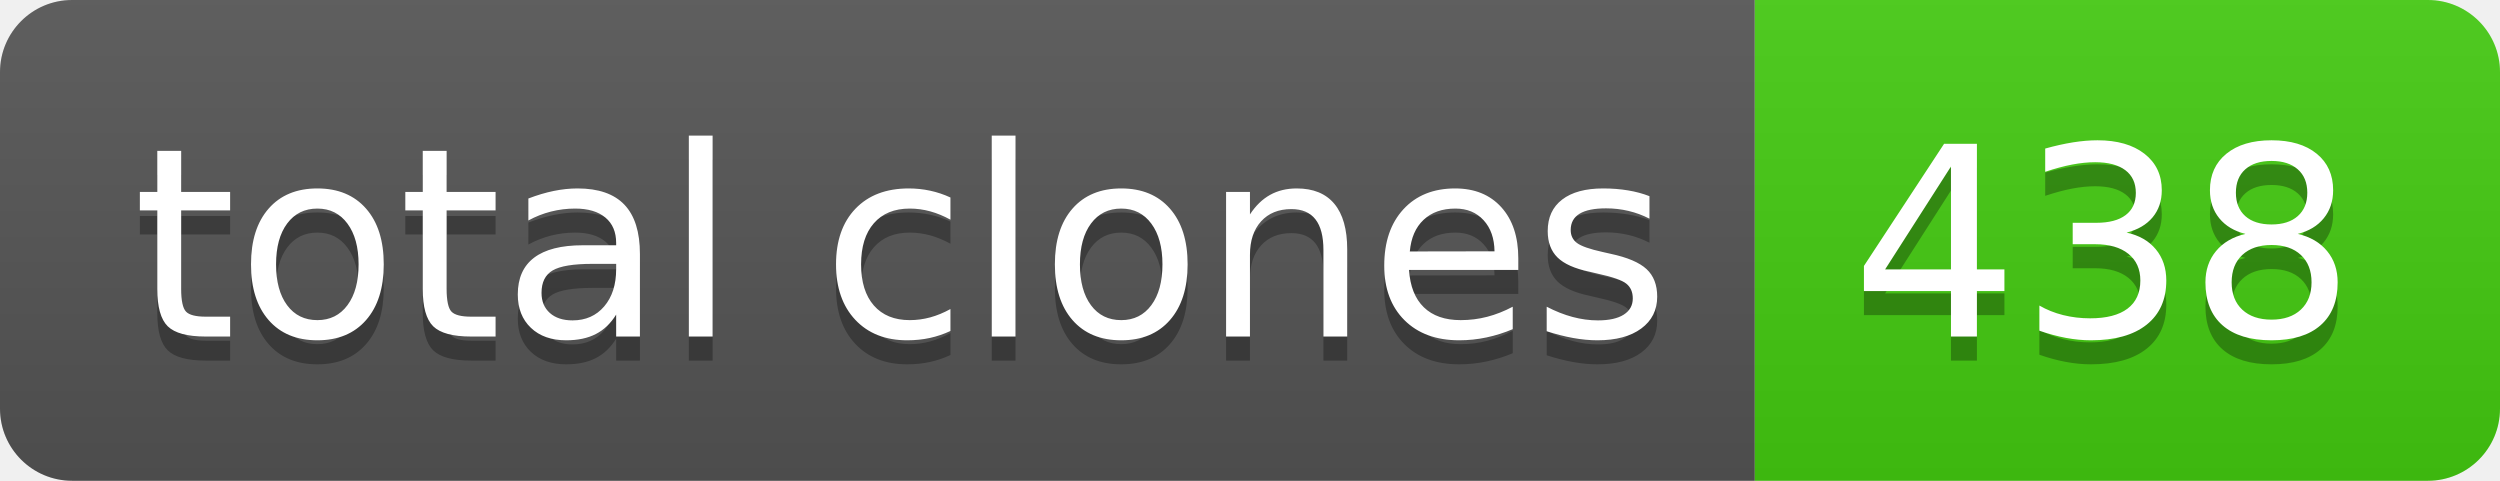
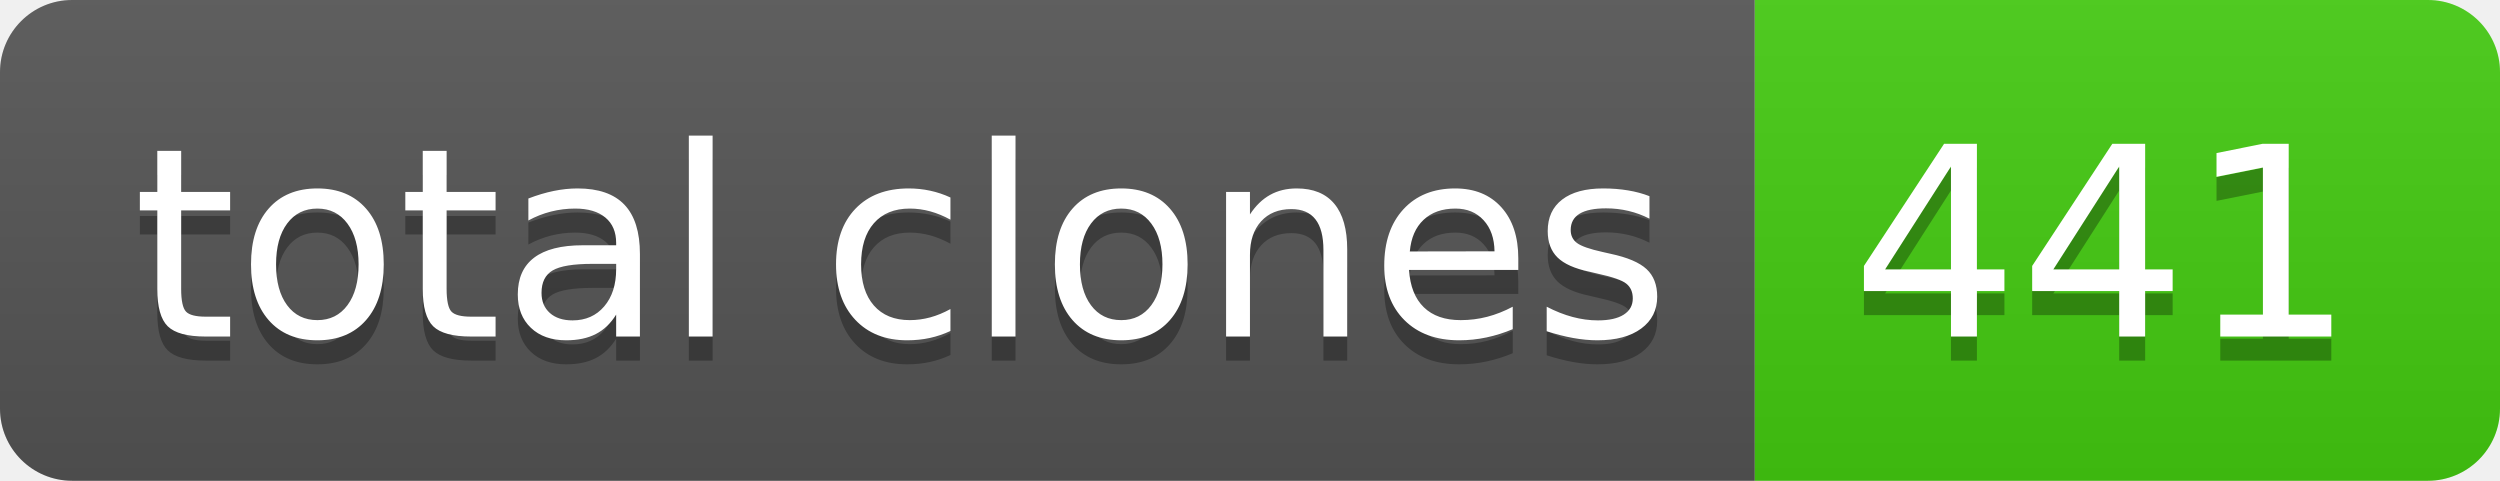
- <svg xmlns="http://www.w3.org/2000/svg" width="104" height="20" role="img" aria-label="total clones: 438">
+ <svg xmlns="http://www.w3.org/2000/svg" width="104" height="20" role="img" aria-label="total clones: 441">
  <linearGradient id="s" x2="0" y2="100%">
    <stop offset="0" stop-color="#bbb" stop-opacity=".1" />
    <stop offset="1" stop-opacity=".1" />
  </linearGradient>
  <clipPath id="r">
    <rect width="104" height="20" rx="3" fill="#fff" />
  </clipPath>
  <g clip-path="url(#r)">
    <rect width="73" height="20" fill="#555" />
    <rect x="73" width="31" height="20" fill="#4c1" />
    <rect width="104" height="20" fill="url(#s)" />
  </g>
  <g fill="#fff" text-anchor="middle" font-family="Verdana,Geneva,DejaVu Sans,sans-serif" text-rendering="geometricPrecision" font-size="110">
    <text aria-hidden="true" x="375" y="150" fill="#010101" fill-opacity=".3" transform="scale(.1)" textLength="630">total clones</text>
    <text x="375" y="140" transform="scale(.1)" fill="#fff" textLength="630">total clones</text>
-     <text aria-hidden="true" x="875" y="150" fill="#010101" fill-opacity=".3" transform="scale(.1)" textLength="210">438</text>
-     <text x="875" y="140" transform="scale(.1)" fill="#fff" textLength="210">438</text>
+     <text aria-hidden="true" x="875" y="150" fill="#010101" fill-opacity=".3" transform="scale(.1)" textLength="210">441</text>
+     <text x="875" y="140" transform="scale(.1)" fill="#fff" textLength="210">441</text>
  </g>
</svg>
